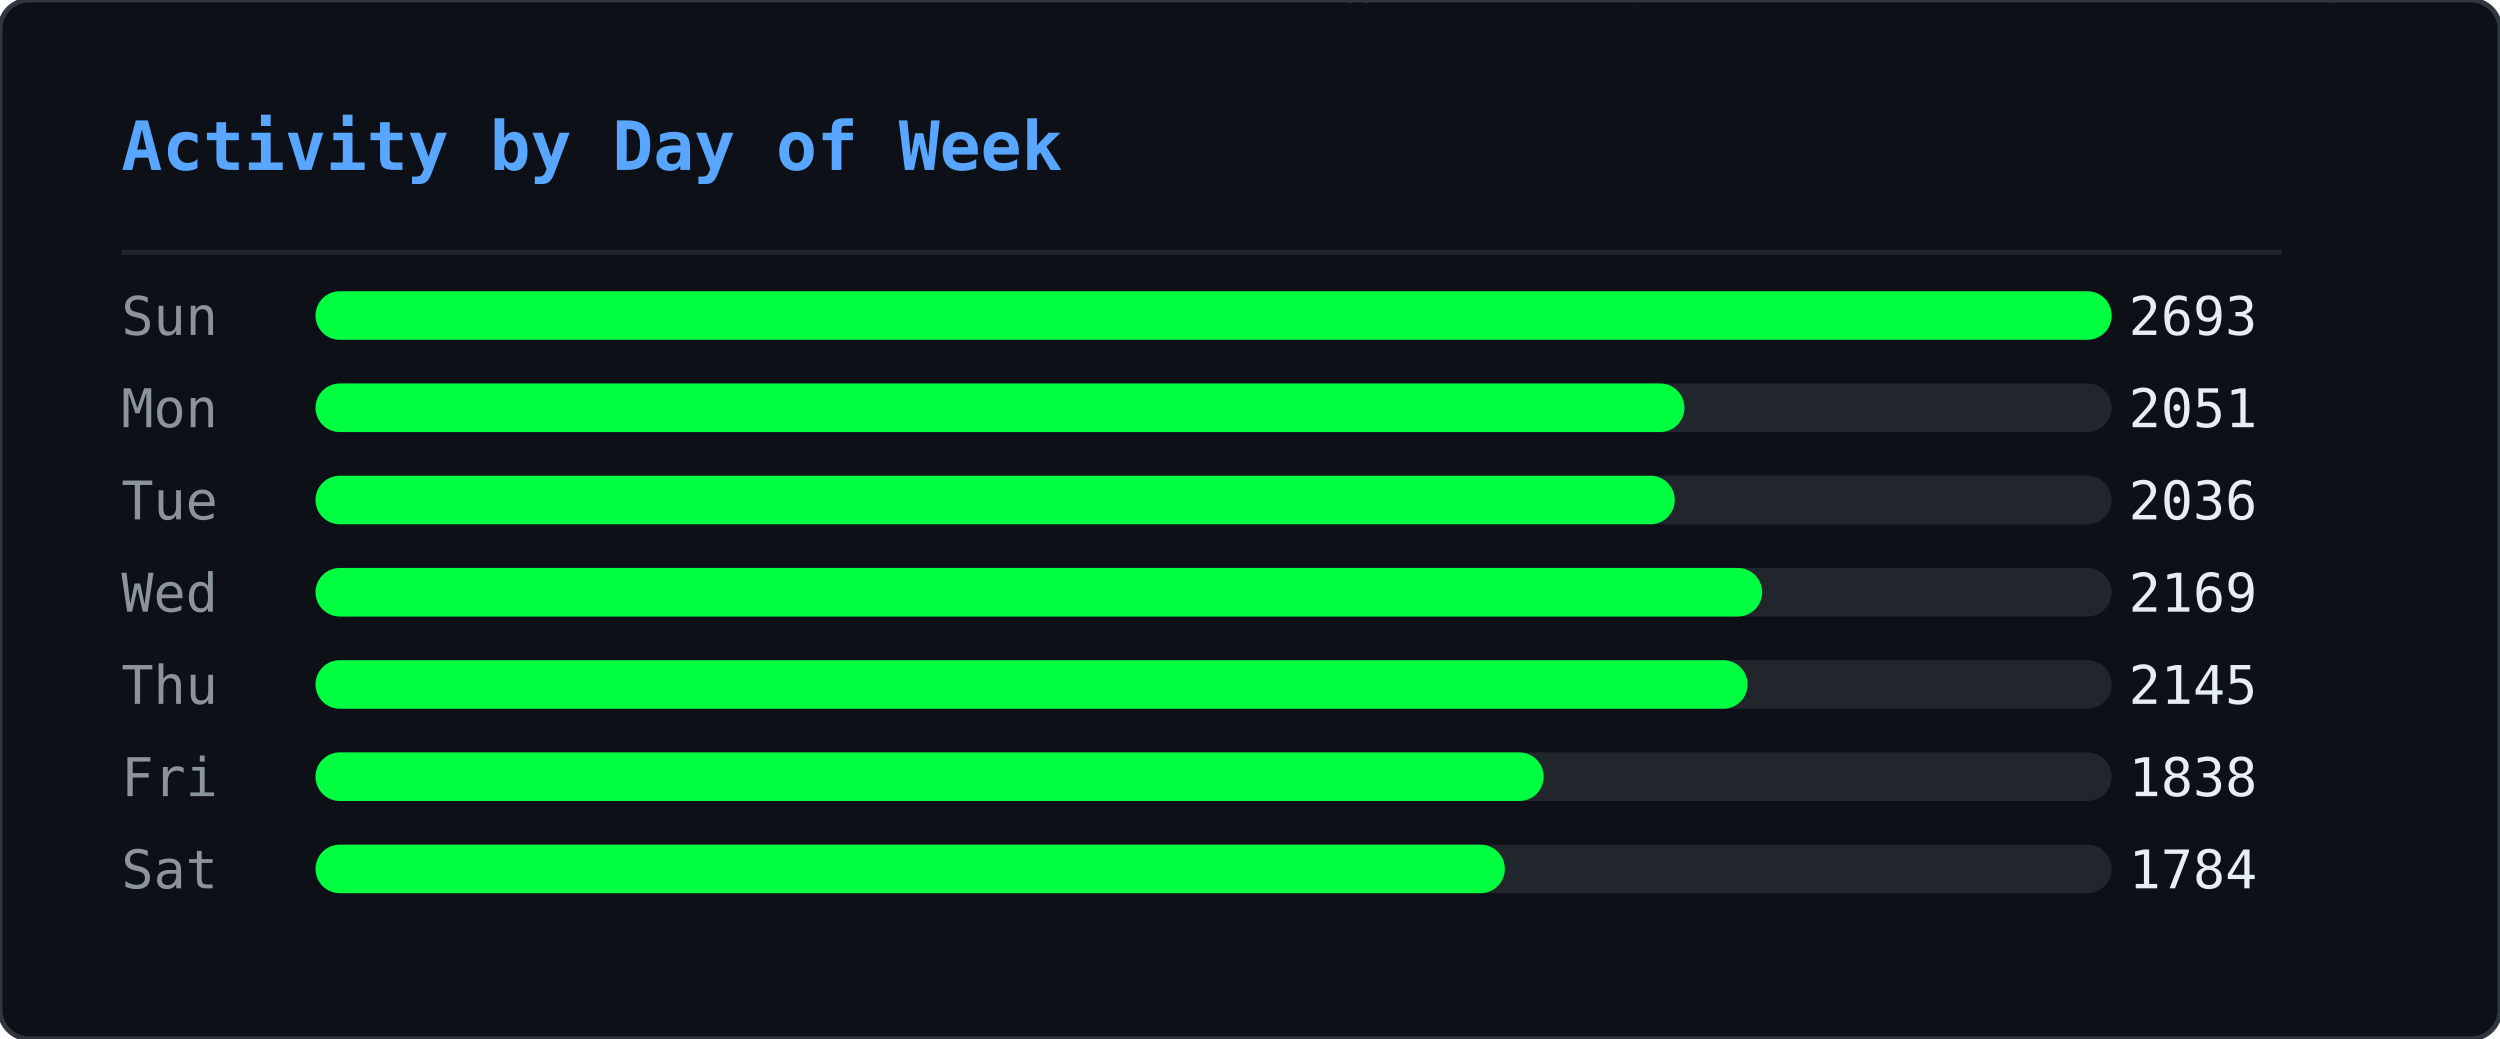
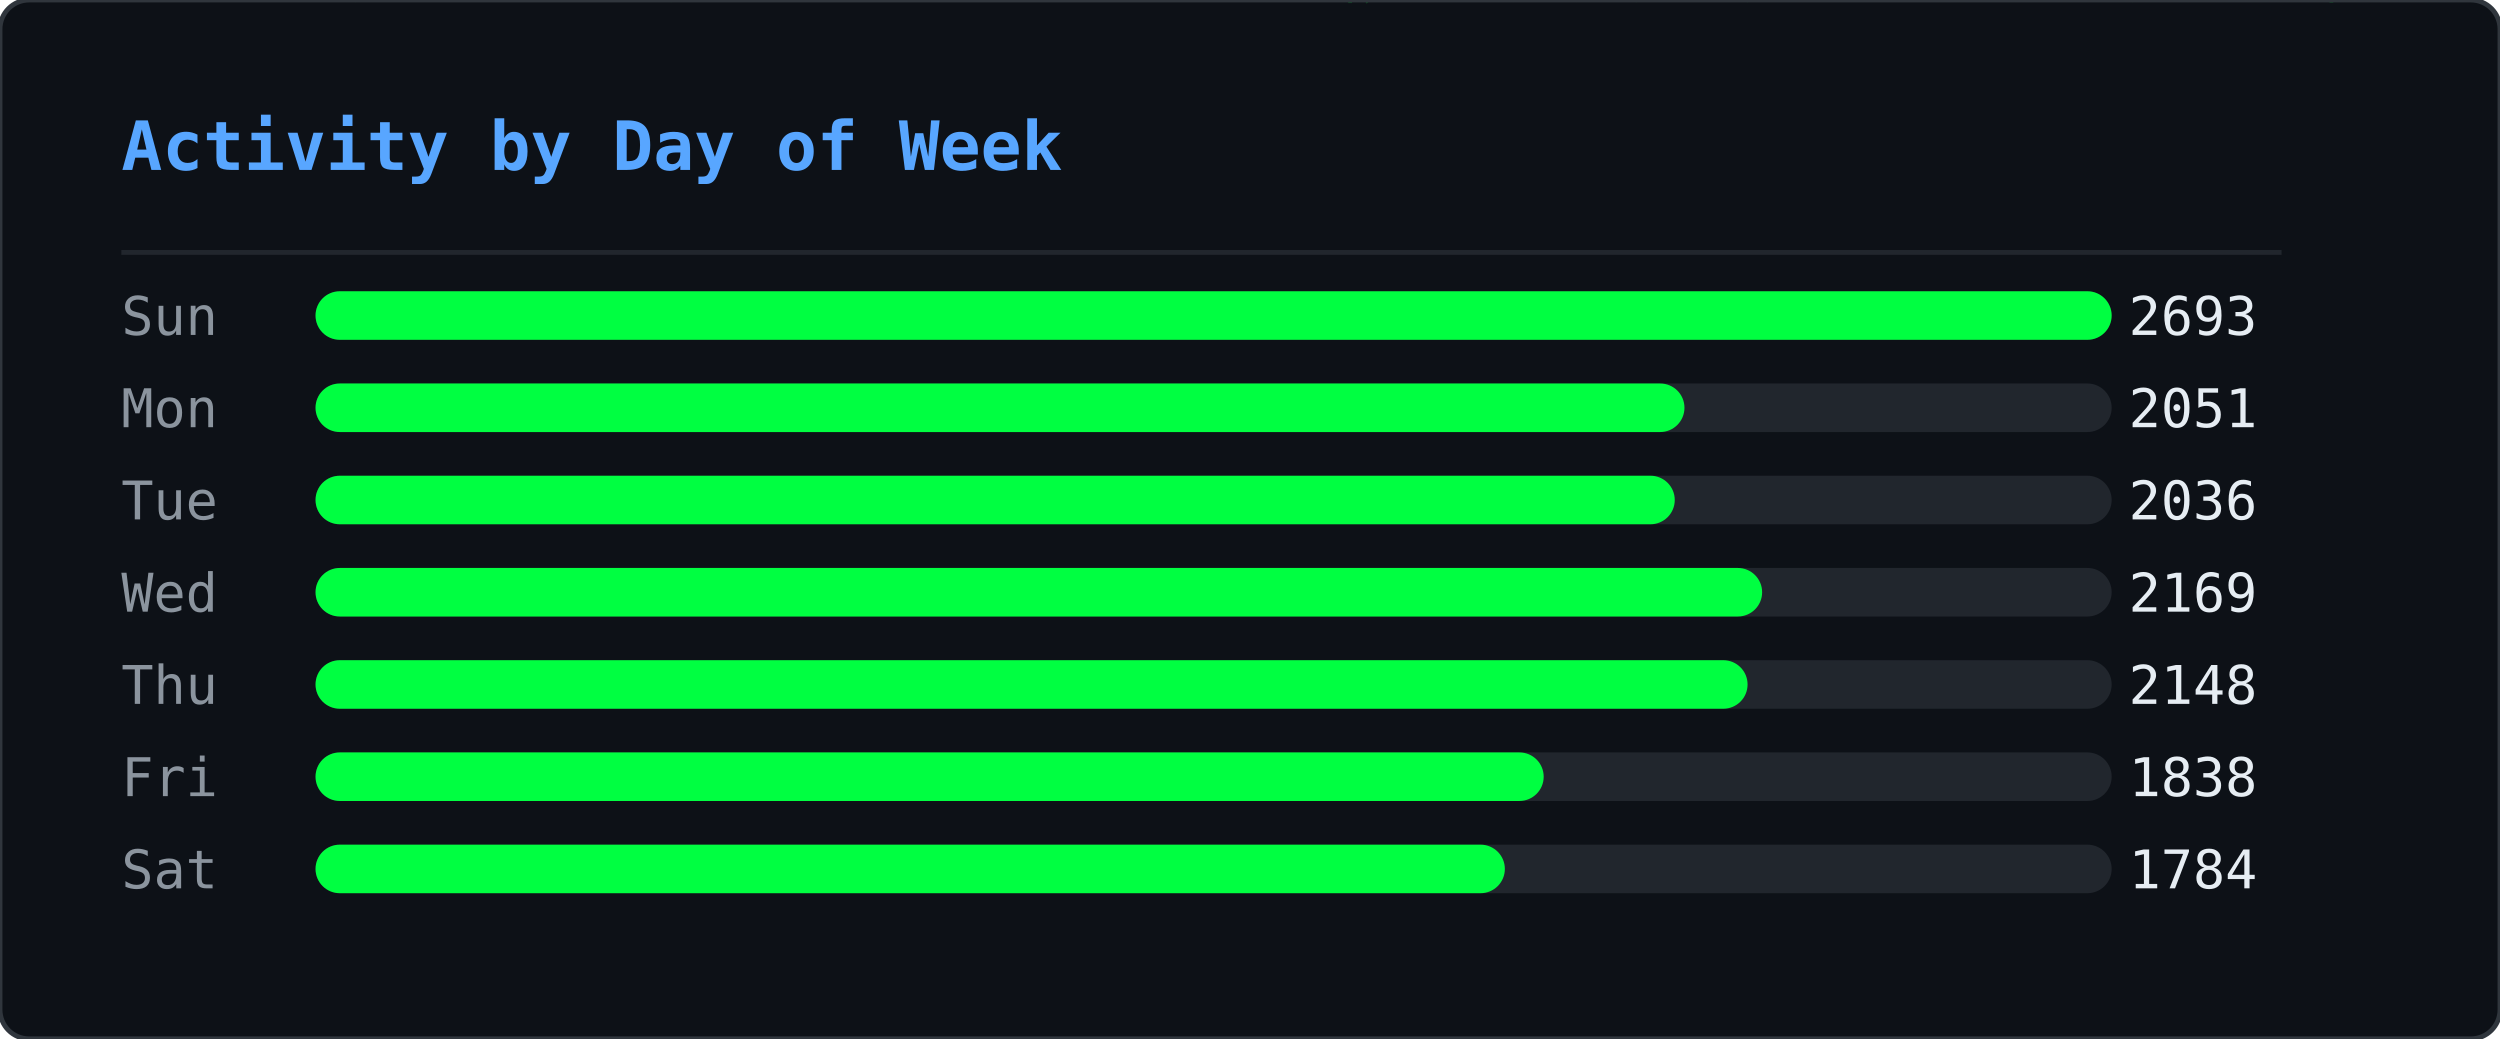
<svg xmlns="http://www.w3.org/2000/svg" width="515" height="214" viewBox="0 0 515 214">
  <defs>
    <clipPath id="ghm-clip">
      <rect width="515" height="214" rx="6" />
    </clipPath>
  </defs>
  <rect width="515" height="214" rx="6" fill="#0d1117" />
  <g clip-path="url(#ghm-clip)">
    <g opacity="0.22">
      <style>@keyframes ghm0{from{transform:translateY(-74px)}to{transform:translateY(228px)}}@keyframes ghm1{from{transform:translateY(-46px)}to{transform:translateY(228px)}}@keyframes ghm2{from{transform:translateY(-46px)}to{transform:translateY(228px)}}@keyframes ghm3{from{transform:translateY(-46px)}to{transform:translateY(228px)}}@keyframes ghm4{from{transform:translateY(-46px)}to{transform:translateY(228px)}}@keyframes ghm5{from{transform:translateY(-46px)}to{transform:translateY(228px)}}@keyframes ghm6{from{transform:translateY(-46px)}to{transform:translateY(228px)}}@keyframes ghm7{from{transform:translateY(-46px)}to{transform:translateY(228px)}}@keyframes ghm8{from{transform:translateY(-46px)}to{transform:translateY(228px)}}@keyframes ghm9{from{transform:translateY(-46px)}to{transform:translateY(228px)}}@keyframes ghm10{from{transform:translateY(-46px)}to{transform:translateY(228px)}}@keyframes ghm11{from{transform:translateY(-46px)}to{transform:translateY(228px)}}@keyframes ghm12{from{transform:translateY(-46px)}to{transform:translateY(228px)}}@keyframes ghm13{from{transform:translateY(-46px)}to{transform:translateY(228px)}}@keyframes ghm14{from{transform:translateY(-46px)}to{transform:translateY(228px)}}@keyframes ghm15{from{transform:translateY(-46px)}to{transform:translateY(228px)}}@keyframes ghm16{from{transform:translateY(-46px)}to{transform:translateY(228px)}}@keyframes ghm17{from{transform:translateY(-46px)}to{transform:translateY(228px)}}@keyframes ghm18{from{transform:translateY(-46px)}to{transform:translateY(228px)}}@keyframes ghm19{from{transform:translateY(-46px)}to{transform:translateY(228px)}}@keyframes ghm20{from{transform:translateY(-46px)}to{transform:translateY(228px)}}@keyframes ghm21{from{transform:translateY(-46px)}to{transform:translateY(228px)}}@keyframes ghm22{from{transform:translateY(-46px)}to{transform:translateY(228px)}}@keyframes ghm23{from{transform:translateY(-46px)}to{transform:translateY(228px)}}@keyframes ghm24{from{transform:translateY(-46px)}to{transform:translateY(228px)}}@keyframes ghm25{from{transform:translateY(-46px)}to{transform:translateY(228px)}}@keyframes ghm26{from{transform:translateY(-46px)}to{transform:translateY(228px)}}@keyframes ghm27{from{transform:translateY(-46px)}to{transform:translateY(228px)}}@keyframes ghm28{from{transform:translateY(-46px)}to{transform:translateY(228px)}}@keyframes ghm29{from{transform:translateY(-46px)}to{transform:translateY(228px)}}@keyframes ghm30{from{transform:translateY(-46px)}to{transform:translateY(228px)}}@keyframes ghm31{from{transform:translateY(-46px)}to{transform:translateY(228px)}}@keyframes ghm32{from{transform:translateY(-46px)}to{transform:translateY(228px)}}@keyframes ghm33{from{transform:translateY(-46px)}to{transform:translateY(228px)}}@keyframes ghm34{from{transform:translateY(-46px)}to{transform:translateY(228px)}}@keyframes ghm35{from{transform:translateY(-46px)}to{transform:translateY(228px)}}@keyframes ghm36{from{transform:translateY(-46px)}to{transform:translateY(228px)}}@keyframes ghm37{from{transform:translateY(-46px)}to{transform:translateY(228px)}}@keyframes ghm38{from{transform:translateY(-46px)}to{transform:translateY(228px)}}</style>
      <g style="animation:ghm0 1.57s linear infinite;animation-delay:-0.90s">
        <text x="407" y="0" font-family="monospace" font-size="12" fill="#00ff41">ﾇ</text>
        <text x="407" y="-14" font-family="monospace" font-size="12" fill="#00ff41" opacity="0.83">ｩ</text>
        <text x="407" y="-28" font-family="monospace" font-size="12" fill="#00ff41" opacity="0.67">ﾏ</text>
        <text x="407" y="-42" font-family="monospace" font-size="12" fill="#00ff41" opacity="0.50">ﾖ</text>
        <text x="407" y="-56" font-family="monospace" font-size="12" fill="#00ff41" opacity="0.33">ｶ</text>
        <text x="407" y="-70" font-family="monospace" font-size="12" fill="#00ff41" opacity="0.17">ﾇ</text>
      </g>
      <g style="animation:ghm1 2.57s linear infinite;animation-delay:-0.67s">
        <text x="280" y="0" font-family="monospace" font-size="12" fill="#00ff41">ﾀ</text>
        <text x="280" y="-14" font-family="monospace" font-size="12" fill="#00ff41" opacity="0.75">4</text>
        <text x="280" y="-28" font-family="monospace" font-size="12" fill="#00ff41" opacity="0.50">ｺ</text>
        <text x="280" y="-42" font-family="monospace" font-size="12" fill="#00ff41" opacity="0.25">ﾄ</text>
      </g>
      <g style="animation:ghm2 2.24s linear infinite;animation-delay:-0.15s">
        <text x="437" y="0" font-family="monospace" font-size="12" fill="#00ff41">ｳ</text>
        <text x="437" y="-14" font-family="monospace" font-size="12" fill="#00ff41" opacity="0.75">ﾁ</text>
        <text x="437" y="-28" font-family="monospace" font-size="12" fill="#00ff41" opacity="0.50">ｾ</text>
        <text x="437" y="-42" font-family="monospace" font-size="12" fill="#00ff41" opacity="0.25">ﾍ</text>
      </g>
      <g style="animation:ghm3 1.99s linear infinite;animation-delay:-0.92s">
        <text x="330" y="0" font-family="monospace" font-size="12" fill="#00ff41">ﾛ</text>
        <text x="330" y="-14" font-family="monospace" font-size="12" fill="#00ff41" opacity="0.75">ﾜ</text>
        <text x="330" y="-28" font-family="monospace" font-size="12" fill="#00ff41" opacity="0.50">ｪ</text>
        <text x="330" y="-42" font-family="monospace" font-size="12" fill="#00ff41" opacity="0.25">8</text>
      </g>
      <g style="animation:ghm4 1.84s linear infinite;animation-delay:-0.38s">
        <text x="237" y="0" font-family="monospace" font-size="12" fill="#00ff41">3</text>
        <text x="237" y="-14" font-family="monospace" font-size="12" fill="#00ff41" opacity="0.75">ﾃ</text>
        <text x="237" y="-28" font-family="monospace" font-size="12" fill="#00ff41" opacity="0.50">ﾋ</text>
        <text x="237" y="-42" font-family="monospace" font-size="12" fill="#00ff41" opacity="0.25">ﾓ</text>
      </g>
      <g style="animation:ghm5 2.70s linear infinite;animation-delay:-2.61s">
        <text x="358" y="0" font-family="monospace" font-size="12" fill="#00ff41">ｦ</text>
        <text x="358" y="-14" font-family="monospace" font-size="12" fill="#00ff41" opacity="0.75">ﾐ</text>
        <text x="358" y="-28" font-family="monospace" font-size="12" fill="#00ff41" opacity="0.50">9</text>
        <text x="358" y="-42" font-family="monospace" font-size="12" fill="#00ff41" opacity="0.25">9</text>
      </g>
      <g style="animation:ghm6 2.14s linear infinite;animation-delay:-1.62s">
        <text x="136" y="0" font-family="monospace" font-size="12" fill="#00ff41">ﾓ</text>
        <text x="136" y="-14" font-family="monospace" font-size="12" fill="#00ff41" opacity="0.75">ｵ</text>
        <text x="136" y="-28" font-family="monospace" font-size="12" fill="#00ff41" opacity="0.50">ﾈ</text>
        <text x="136" y="-42" font-family="monospace" font-size="12" fill="#00ff41" opacity="0.25">ｵ</text>
      </g>
      <g style="animation:ghm7 2.37s linear infinite;animation-delay:-1.35s">
        <text x="54" y="0" font-family="monospace" font-size="12" fill="#00ff41">ｶ</text>
        <text x="54" y="-14" font-family="monospace" font-size="12" fill="#00ff41" opacity="0.75">ﾁ</text>
        <text x="54" y="-28" font-family="monospace" font-size="12" fill="#00ff41" opacity="0.50">ｼ</text>
        <text x="54" y="-42" font-family="monospace" font-size="12" fill="#00ff41" opacity="0.25">6</text>
      </g>
      <g style="animation:ghm8 1.63s linear infinite;animation-delay:-0.55s">
        <text x="77" y="0" font-family="monospace" font-size="12" fill="#00ff41">ｫ</text>
        <text x="77" y="-14" font-family="monospace" font-size="12" fill="#00ff41" opacity="0.75">ﾝ</text>
        <text x="77" y="-28" font-family="monospace" font-size="12" fill="#00ff41" opacity="0.50">ﾈ</text>
        <text x="77" y="-42" font-family="monospace" font-size="12" fill="#00ff41" opacity="0.25">ﾉ</text>
      </g>
      <g style="animation:ghm9 2.35s linear infinite;animation-delay:-1.04s">
        <text x="476" y="0" font-family="monospace" font-size="12" fill="#00ff41">ｮ</text>
        <text x="476" y="-14" font-family="monospace" font-size="12" fill="#00ff41" opacity="0.75">ﾚ</text>
        <text x="476" y="-28" font-family="monospace" font-size="12" fill="#00ff41" opacity="0.50">ﾌ</text>
        <text x="476" y="-42" font-family="monospace" font-size="12" fill="#00ff41" opacity="0.25">ｴ</text>
      </g>
      <g style="animation:ghm10 1.87s linear infinite;animation-delay:-1.28s">
        <text x="259" y="0" font-family="monospace" font-size="12" fill="#00ff41">ﾃ</text>
        <text x="259" y="-14" font-family="monospace" font-size="12" fill="#00ff41" opacity="0.75">ﾎ</text>
        <text x="259" y="-28" font-family="monospace" font-size="12" fill="#00ff41" opacity="0.50">ﾎ</text>
        <text x="259" y="-42" font-family="monospace" font-size="12" fill="#00ff41" opacity="0.25">ﾖ</text>
      </g>
      <g style="animation:ghm11 3.13s linear infinite;animation-delay:-0.70s">
        <text x="323" y="0" font-family="monospace" font-size="12" fill="#00ff41">ｱ</text>
        <text x="323" y="-14" font-family="monospace" font-size="12" fill="#00ff41" opacity="0.75">ﾈ</text>
        <text x="323" y="-28" font-family="monospace" font-size="12" fill="#00ff41" opacity="0.50">ﾔ</text>
        <text x="323" y="-42" font-family="monospace" font-size="12" fill="#00ff41" opacity="0.25">ﾙ</text>
      </g>
      <g style="animation:ghm12 3.15s linear infinite;animation-delay:-2.99s">
        <text x="308" y="0" font-family="monospace" font-size="12" fill="#00ff41">ﾏ</text>
        <text x="308" y="-14" font-family="monospace" font-size="12" fill="#00ff41" opacity="0.75">ﾀ</text>
        <text x="308" y="-28" font-family="monospace" font-size="12" fill="#00ff41" opacity="0.50">ﾈ</text>
        <text x="308" y="-42" font-family="monospace" font-size="12" fill="#00ff41" opacity="0.25">ｺ</text>
      </g>
      <g style="animation:ghm13 2.21s linear infinite;animation-delay:-0.72s">
        <text x="500" y="0" font-family="monospace" font-size="12" fill="#00ff41">ﾐ</text>
        <text x="500" y="-14" font-family="monospace" font-size="12" fill="#00ff41" opacity="0.75">ｻ</text>
        <text x="500" y="-28" font-family="monospace" font-size="12" fill="#00ff41" opacity="0.50">1</text>
        <text x="500" y="-42" font-family="monospace" font-size="12" fill="#00ff41" opacity="0.25">ﾏ</text>
      </g>
      <g style="animation:ghm14 1.77s linear infinite;animation-delay:-1.04s">
        <text x="74" y="0" font-family="monospace" font-size="12" fill="#00ff41">ﾚ</text>
        <text x="74" y="-14" font-family="monospace" font-size="12" fill="#00ff41" opacity="0.75">0</text>
        <text x="74" y="-28" font-family="monospace" font-size="12" fill="#00ff41" opacity="0.50">ｵ</text>
        <text x="74" y="-42" font-family="monospace" font-size="12" fill="#00ff41" opacity="0.25">ﾂ</text>
      </g>
      <g style="animation:ghm15 2.15s linear infinite;animation-delay:-0.98s">
        <text x="18" y="0" font-family="monospace" font-size="12" fill="#00ff41">3</text>
        <text x="18" y="-14" font-family="monospace" font-size="12" fill="#00ff41" opacity="0.75">ﾝ</text>
        <text x="18" y="-28" font-family="monospace" font-size="12" fill="#00ff41" opacity="0.50">ﾅ</text>
        <text x="18" y="-42" font-family="monospace" font-size="12" fill="#00ff41" opacity="0.25">4</text>
      </g>
      <g style="animation:ghm16 3.18s linear infinite;animation-delay:-1.04s">
        <text x="248" y="0" font-family="monospace" font-size="12" fill="#00ff41">ﾁ</text>
        <text x="248" y="-14" font-family="monospace" font-size="12" fill="#00ff41" opacity="0.75">2</text>
        <text x="248" y="-28" font-family="monospace" font-size="12" fill="#00ff41" opacity="0.50">ｲ</text>
        <text x="248" y="-42" font-family="monospace" font-size="12" fill="#00ff41" opacity="0.25">3</text>
      </g>
      <g style="animation:ghm17 3.13s linear infinite;animation-delay:-1.82s">
        <text x="301" y="0" font-family="monospace" font-size="12" fill="#00ff41">ﾎ</text>
        <text x="301" y="-14" font-family="monospace" font-size="12" fill="#00ff41" opacity="0.75">ﾜ</text>
        <text x="301" y="-28" font-family="monospace" font-size="12" fill="#00ff41" opacity="0.50">ｸ</text>
        <text x="301" y="-42" font-family="monospace" font-size="12" fill="#00ff41" opacity="0.25">ｼ</text>
      </g>
      <g style="animation:ghm18 2.52s linear infinite;animation-delay:-1.46s">
        <text x="334" y="0" font-family="monospace" font-size="12" fill="#00ff41">ｷ</text>
        <text x="334" y="-14" font-family="monospace" font-size="12" fill="#00ff41" opacity="0.75">6</text>
        <text x="334" y="-28" font-family="monospace" font-size="12" fill="#00ff41" opacity="0.50">ｩ</text>
        <text x="334" y="-42" font-family="monospace" font-size="12" fill="#00ff41" opacity="0.25">ｸ</text>
      </g>
      <g style="animation:ghm19 1.94s linear infinite;animation-delay:-0.80s">
        <text x="331" y="0" font-family="monospace" font-size="12" fill="#00ff41">ｺ</text>
        <text x="331" y="-14" font-family="monospace" font-size="12" fill="#00ff41" opacity="0.75">ｶ</text>
        <text x="331" y="-28" font-family="monospace" font-size="12" fill="#00ff41" opacity="0.50">ｴ</text>
        <text x="331" y="-42" font-family="monospace" font-size="12" fill="#00ff41" opacity="0.25">ﾓ</text>
      </g>
      <g style="animation:ghm20 2.72s linear infinite;animation-delay:-0.41s">
        <text x="475" y="0" font-family="monospace" font-size="12" fill="#00ff41">3</text>
        <text x="475" y="-14" font-family="monospace" font-size="12" fill="#00ff41" opacity="0.75">ﾊ</text>
        <text x="475" y="-28" font-family="monospace" font-size="12" fill="#00ff41" opacity="0.50">ﾓ</text>
        <text x="475" y="-42" font-family="monospace" font-size="12" fill="#00ff41" opacity="0.25">ｪ</text>
      </g>
      <g style="animation:ghm21 1.65s linear infinite;animation-delay:-0.06s">
        <text x="466" y="0" font-family="monospace" font-size="12" fill="#00ff41">ﾛ</text>
        <text x="466" y="-14" font-family="monospace" font-size="12" fill="#00ff41" opacity="0.75">0</text>
        <text x="466" y="-28" font-family="monospace" font-size="12" fill="#00ff41" opacity="0.50">ﾝ</text>
        <text x="466" y="-42" font-family="monospace" font-size="12" fill="#00ff41" opacity="0.25">ﾘ</text>
      </g>
      <g style="animation:ghm22 1.88s linear infinite;animation-delay:-0.11s">
        <text x="433" y="0" font-family="monospace" font-size="12" fill="#00ff41">ｶ</text>
        <text x="433" y="-14" font-family="monospace" font-size="12" fill="#00ff41" opacity="0.75">ﾘ</text>
        <text x="433" y="-28" font-family="monospace" font-size="12" fill="#00ff41" opacity="0.50">4</text>
        <text x="433" y="-42" font-family="monospace" font-size="12" fill="#00ff41" opacity="0.25">ｹ</text>
      </g>
      <g style="animation:ghm23 1.72s linear infinite;animation-delay:-1.29s">
        <text x="139" y="0" font-family="monospace" font-size="12" fill="#00ff41">ﾖ</text>
        <text x="139" y="-14" font-family="monospace" font-size="12" fill="#00ff41" opacity="0.75">5</text>
        <text x="139" y="-28" font-family="monospace" font-size="12" fill="#00ff41" opacity="0.50">ｳ</text>
        <text x="139" y="-42" font-family="monospace" font-size="12" fill="#00ff41" opacity="0.25">ﾚ</text>
      </g>
      <g style="animation:ghm24 3.11s linear infinite;animation-delay:-1.97s">
        <text x="160" y="0" font-family="monospace" font-size="12" fill="#00ff41">1</text>
        <text x="160" y="-14" font-family="monospace" font-size="12" fill="#00ff41" opacity="0.75">0</text>
        <text x="160" y="-28" font-family="monospace" font-size="12" fill="#00ff41" opacity="0.50">ﾘ</text>
        <text x="160" y="-42" font-family="monospace" font-size="12" fill="#00ff41" opacity="0.25">7</text>
      </g>
      <g style="animation:ghm25 2.23s linear infinite;animation-delay:-0.66s">
        <text x="439" y="0" font-family="monospace" font-size="12" fill="#00ff41">ｿ</text>
        <text x="439" y="-14" font-family="monospace" font-size="12" fill="#00ff41" opacity="0.75">ﾒ</text>
        <text x="439" y="-28" font-family="monospace" font-size="12" fill="#00ff41" opacity="0.50">ｨ</text>
        <text x="439" y="-42" font-family="monospace" font-size="12" fill="#00ff41" opacity="0.25">ｻ</text>
      </g>
      <g style="animation:ghm26 3.20s linear infinite;animation-delay:-1.89s">
        <text x="402" y="0" font-family="monospace" font-size="12" fill="#00ff41">5</text>
        <text x="402" y="-14" font-family="monospace" font-size="12" fill="#00ff41" opacity="0.75">ﾕ</text>
        <text x="402" y="-28" font-family="monospace" font-size="12" fill="#00ff41" opacity="0.50">ﾌ</text>
        <text x="402" y="-42" font-family="monospace" font-size="12" fill="#00ff41" opacity="0.25">ﾌ</text>
      </g>
      <g style="animation:ghm27 2.84s linear infinite;animation-delay:-0.59s">
        <text x="114" y="0" font-family="monospace" font-size="12" fill="#00ff41">ｱ</text>
        <text x="114" y="-14" font-family="monospace" font-size="12" fill="#00ff41" opacity="0.75">ｪ</text>
        <text x="114" y="-28" font-family="monospace" font-size="12" fill="#00ff41" opacity="0.50">0</text>
        <text x="114" y="-42" font-family="monospace" font-size="12" fill="#00ff41" opacity="0.25">3</text>
      </g>
      <g style="animation:ghm28 3.04s linear infinite;animation-delay:-0.90s">
        <text x="398" y="0" font-family="monospace" font-size="12" fill="#00ff41">ﾖ</text>
        <text x="398" y="-14" font-family="monospace" font-size="12" fill="#00ff41" opacity="0.75">ｹ</text>
        <text x="398" y="-28" font-family="monospace" font-size="12" fill="#00ff41" opacity="0.50">ﾛ</text>
        <text x="398" y="-42" font-family="monospace" font-size="12" fill="#00ff41" opacity="0.25">ﾝ</text>
      </g>
      <g style="animation:ghm29 3.08s linear infinite;animation-delay:-2.24s">
        <text x="136" y="0" font-family="monospace" font-size="12" fill="#00ff41">ｳ</text>
        <text x="136" y="-14" font-family="monospace" font-size="12" fill="#00ff41" opacity="0.75">4</text>
        <text x="136" y="-28" font-family="monospace" font-size="12" fill="#00ff41" opacity="0.50">ﾒ</text>
        <text x="136" y="-42" font-family="monospace" font-size="12" fill="#00ff41" opacity="0.25">ｾ</text>
      </g>
      <g style="animation:ghm30 1.64s linear infinite;animation-delay:-1.17s">
        <text x="151" y="0" font-family="monospace" font-size="12" fill="#00ff41">ﾒ</text>
        <text x="151" y="-14" font-family="monospace" font-size="12" fill="#00ff41" opacity="0.75">ﾙ</text>
        <text x="151" y="-28" font-family="monospace" font-size="12" fill="#00ff41" opacity="0.50">ｵ</text>
        <text x="151" y="-42" font-family="monospace" font-size="12" fill="#00ff41" opacity="0.25">ﾓ</text>
      </g>
      <g style="animation:ghm31 2.93s linear infinite;animation-delay:-2.38s">
        <text x="173" y="0" font-family="monospace" font-size="12" fill="#00ff41">ﾖ</text>
        <text x="173" y="-14" font-family="monospace" font-size="12" fill="#00ff41" opacity="0.75">9</text>
        <text x="173" y="-28" font-family="monospace" font-size="12" fill="#00ff41" opacity="0.50">9</text>
        <text x="173" y="-42" font-family="monospace" font-size="12" fill="#00ff41" opacity="0.25">ｾ</text>
      </g>
      <g style="animation:ghm32 2.81s linear infinite;animation-delay:-1.81s">
        <text x="71" y="0" font-family="monospace" font-size="12" fill="#00ff41">ｳ</text>
        <text x="71" y="-14" font-family="monospace" font-size="12" fill="#00ff41" opacity="0.75">ﾊ</text>
        <text x="71" y="-28" font-family="monospace" font-size="12" fill="#00ff41" opacity="0.50">ｺ</text>
        <text x="71" y="-42" font-family="monospace" font-size="12" fill="#00ff41" opacity="0.25">ｺ</text>
      </g>
      <g style="animation:ghm33 3.12s linear infinite;animation-delay:-1.67s">
        <text x="228" y="0" font-family="monospace" font-size="12" fill="#00ff41">ｽ</text>
        <text x="228" y="-14" font-family="monospace" font-size="12" fill="#00ff41" opacity="0.75">1</text>
        <text x="228" y="-28" font-family="monospace" font-size="12" fill="#00ff41" opacity="0.50">ﾄ</text>
        <text x="228" y="-42" font-family="monospace" font-size="12" fill="#00ff41" opacity="0.25">ﾅ</text>
      </g>
      <g style="animation:ghm34 2.99s linear infinite;animation-delay:-0.61s">
        <text x="154" y="0" font-family="monospace" font-size="12" fill="#00ff41">ﾜ</text>
        <text x="154" y="-14" font-family="monospace" font-size="12" fill="#00ff41" opacity="0.75">ｶ</text>
        <text x="154" y="-28" font-family="monospace" font-size="12" fill="#00ff41" opacity="0.50">ｬ</text>
        <text x="154" y="-42" font-family="monospace" font-size="12" fill="#00ff41" opacity="0.25">ｴ</text>
      </g>
      <g style="animation:ghm35 2.78s linear infinite;animation-delay:-2.63s">
        <text x="126" y="0" font-family="monospace" font-size="12" fill="#00ff41">ﾚ</text>
        <text x="126" y="-14" font-family="monospace" font-size="12" fill="#00ff41" opacity="0.75">ﾇ</text>
        <text x="126" y="-28" font-family="monospace" font-size="12" fill="#00ff41" opacity="0.50">ｺ</text>
        <text x="126" y="-42" font-family="monospace" font-size="12" fill="#00ff41" opacity="0.25">ｧ</text>
      </g>
      <g style="animation:ghm36 3.07s linear infinite;animation-delay:-1.25s">
        <text x="20" y="0" font-family="monospace" font-size="12" fill="#00ff41">ｸ</text>
        <text x="20" y="-14" font-family="monospace" font-size="12" fill="#00ff41" opacity="0.75">ｳ</text>
        <text x="20" y="-28" font-family="monospace" font-size="12" fill="#00ff41" opacity="0.50">ｯ</text>
        <text x="20" y="-42" font-family="monospace" font-size="12" fill="#00ff41" opacity="0.25">0</text>
      </g>
      <g style="animation:ghm37 2.26s linear infinite;animation-delay:-1.19s">
        <text x="275" y="0" font-family="monospace" font-size="12" fill="#00ff41">ｨ</text>
        <text x="275" y="-14" font-family="monospace" font-size="12" fill="#00ff41" opacity="0.75">ｱ</text>
        <text x="275" y="-28" font-family="monospace" font-size="12" fill="#00ff41" opacity="0.50">ﾓ</text>
        <text x="275" y="-42" font-family="monospace" font-size="12" fill="#00ff41" opacity="0.25">1</text>
      </g>
      <g style="animation:ghm38 1.89s linear infinite;animation-delay:-0.99s">
        <text x="183" y="0" font-family="monospace" font-size="12" fill="#00ff41">7</text>
        <text x="183" y="-14" font-family="monospace" font-size="12" fill="#00ff41" opacity="0.75">2</text>
        <text x="183" y="-28" font-family="monospace" font-size="12" fill="#00ff41" opacity="0.50">1</text>
        <text x="183" y="-42" font-family="monospace" font-size="12" fill="#00ff41" opacity="0.25">ｸ</text>
      </g>
    </g>
  </g>
  <rect width="515" height="214" rx="6" fill="none" stroke="#30363d" stroke-width="1" />
  <text x="25" y="35" font-family="monospace" font-size="14" font-weight="600" fill="#58a6ff">Activity by Day of Week</text>
  <line x1="25" y1="52" x2="470" y2="52" stroke="#21262d" stroke-width="1" />
  <text x="25" y="69" font-family="monospace" font-size="11" fill="#8b949e">Sun</text>
  <rect x="65" y="60" width="370" height="10" rx="5" fill="#21262d" />
  <rect x="65" y="60" width="370" height="10" rx="5" fill="#00ff41" />
  <text x="465" y="69" text-anchor="end" font-family="monospace" font-size="11" fill="#e6edf3">2693</text>
  <text x="25" y="88" font-family="monospace" font-size="11" fill="#8b949e">Mon</text>
  <rect x="65" y="79" width="370" height="10" rx="5" fill="#21262d" />
  <rect x="65" y="79" width="282" height="10" rx="5" fill="#00ff41" />
  <text x="465" y="88" text-anchor="end" font-family="monospace" font-size="11" fill="#e6edf3">2051</text>
  <text x="25" y="107" font-family="monospace" font-size="11" fill="#8b949e">Tue</text>
  <rect x="65" y="98" width="370" height="10" rx="5" fill="#21262d" />
  <rect x="65" y="98" width="280" height="10" rx="5" fill="#00ff41" />
  <text x="465" y="107" text-anchor="end" font-family="monospace" font-size="11" fill="#e6edf3">2036</text>
  <text x="25" y="126" font-family="monospace" font-size="11" fill="#8b949e">Wed</text>
  <rect x="65" y="117" width="370" height="10" rx="5" fill="#21262d" />
  <rect x="65" y="117" width="298" height="10" rx="5" fill="#00ff41" />
  <text x="465" y="126" text-anchor="end" font-family="monospace" font-size="11" fill="#e6edf3">2169</text>
  <text x="25" y="145" font-family="monospace" font-size="11" fill="#8b949e">Thu</text>
  <rect x="65" y="136" width="370" height="10" rx="5" fill="#21262d" />
  <rect x="65" y="136" width="295" height="10" rx="5" fill="#00ff41" />
-   <text x="465" y="145" text-anchor="end" font-family="monospace" font-size="11" fill="#e6edf3">2145</text>
+   <text x="465" y="145" text-anchor="end" font-family="monospace" font-size="11" fill="#e6edf3">2148</text>
  <text x="25" y="164" font-family="monospace" font-size="11" fill="#8b949e">Fri</text>
  <rect x="65" y="155" width="370" height="10" rx="5" fill="#21262d" />
  <rect x="65" y="155" width="253" height="10" rx="5" fill="#00ff41" />
  <text x="465" y="164" text-anchor="end" font-family="monospace" font-size="11" fill="#e6edf3">1838</text>
  <text x="25" y="183" font-family="monospace" font-size="11" fill="#8b949e">Sat</text>
  <rect x="65" y="174" width="370" height="10" rx="5" fill="#21262d" />
  <rect x="65" y="174" width="245" height="10" rx="5" fill="#00ff41" />
  <text x="465" y="183" text-anchor="end" font-family="monospace" font-size="11" fill="#e6edf3">1784</text>
</svg>
